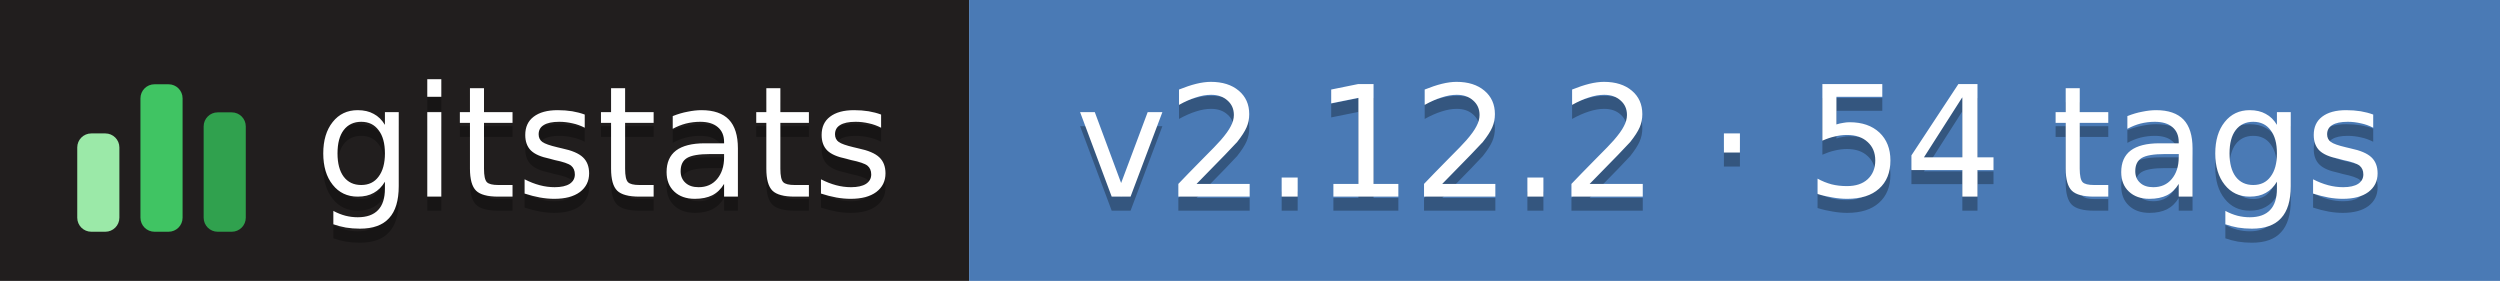
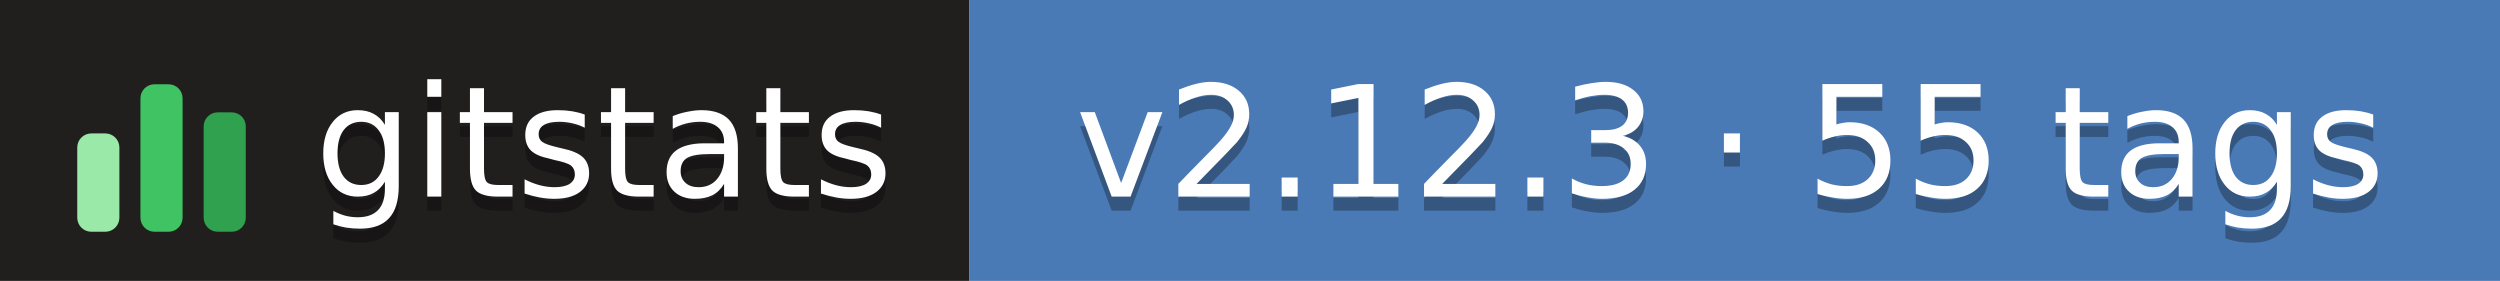
- <svg xmlns="http://www.w3.org/2000/svg" width="178" height="20" role="img" aria-label="gitstats: v2.12.2 · 54 tags">
+ <svg xmlns="http://www.w3.org/2000/svg" width="178" height="20" role="img" aria-label="gitstats: v2.12.3 · 55 tags">
  <g>
    <rect x="0" width="69" height="20" fill="#211e1e" />
    <rect x="69" width="110" height="20" fill="#4a7ab5" />
  </g>
  <g transform="translate(5,3.5)">
    <rect x="0.5" y="6.0" width="3" height="7.0" rx="1" fill="#9be9a8" />
    <rect x="5.0" y="2.5" width="3" height="10.5" rx="1" fill="#40c463" />
    <rect x="9.5" y="4.5" width="3" height="8.5" rx="1" fill="#30a14e" />
  </g>
  <g text-anchor="middle" font-family="Verdana,Geneva,DejaVu Sans,sans-serif" font-size="11" text-rendering="geometricPrecision">
    <text aria-hidden="true" x="43.0" y="15.0" fill="#010101" fill-opacity=".3" textLength="42.0">gitstats</text>
    <text x="43.0" y="14.0" fill="#fff" textLength="42.0">gitstats</text>
-     <text aria-hidden="true" x="123.2" y="15.0" fill="#010101" fill-opacity=".3" textLength="98.5">v2.12.2 · 54 tags</text>
-     <text x="123.2" y="14.0" fill="#fff" textLength="98.5">v2.12.2 · 54 tags</text>
+     <text aria-hidden="true" x="123.2" y="15.0" fill="#010101" fill-opacity=".3" textLength="98.5">v2.12.3 · 55 tags</text>
+     <text x="123.2" y="14.0" fill="#fff" textLength="98.5">v2.12.3 · 55 tags</text>
  </g>
</svg>
